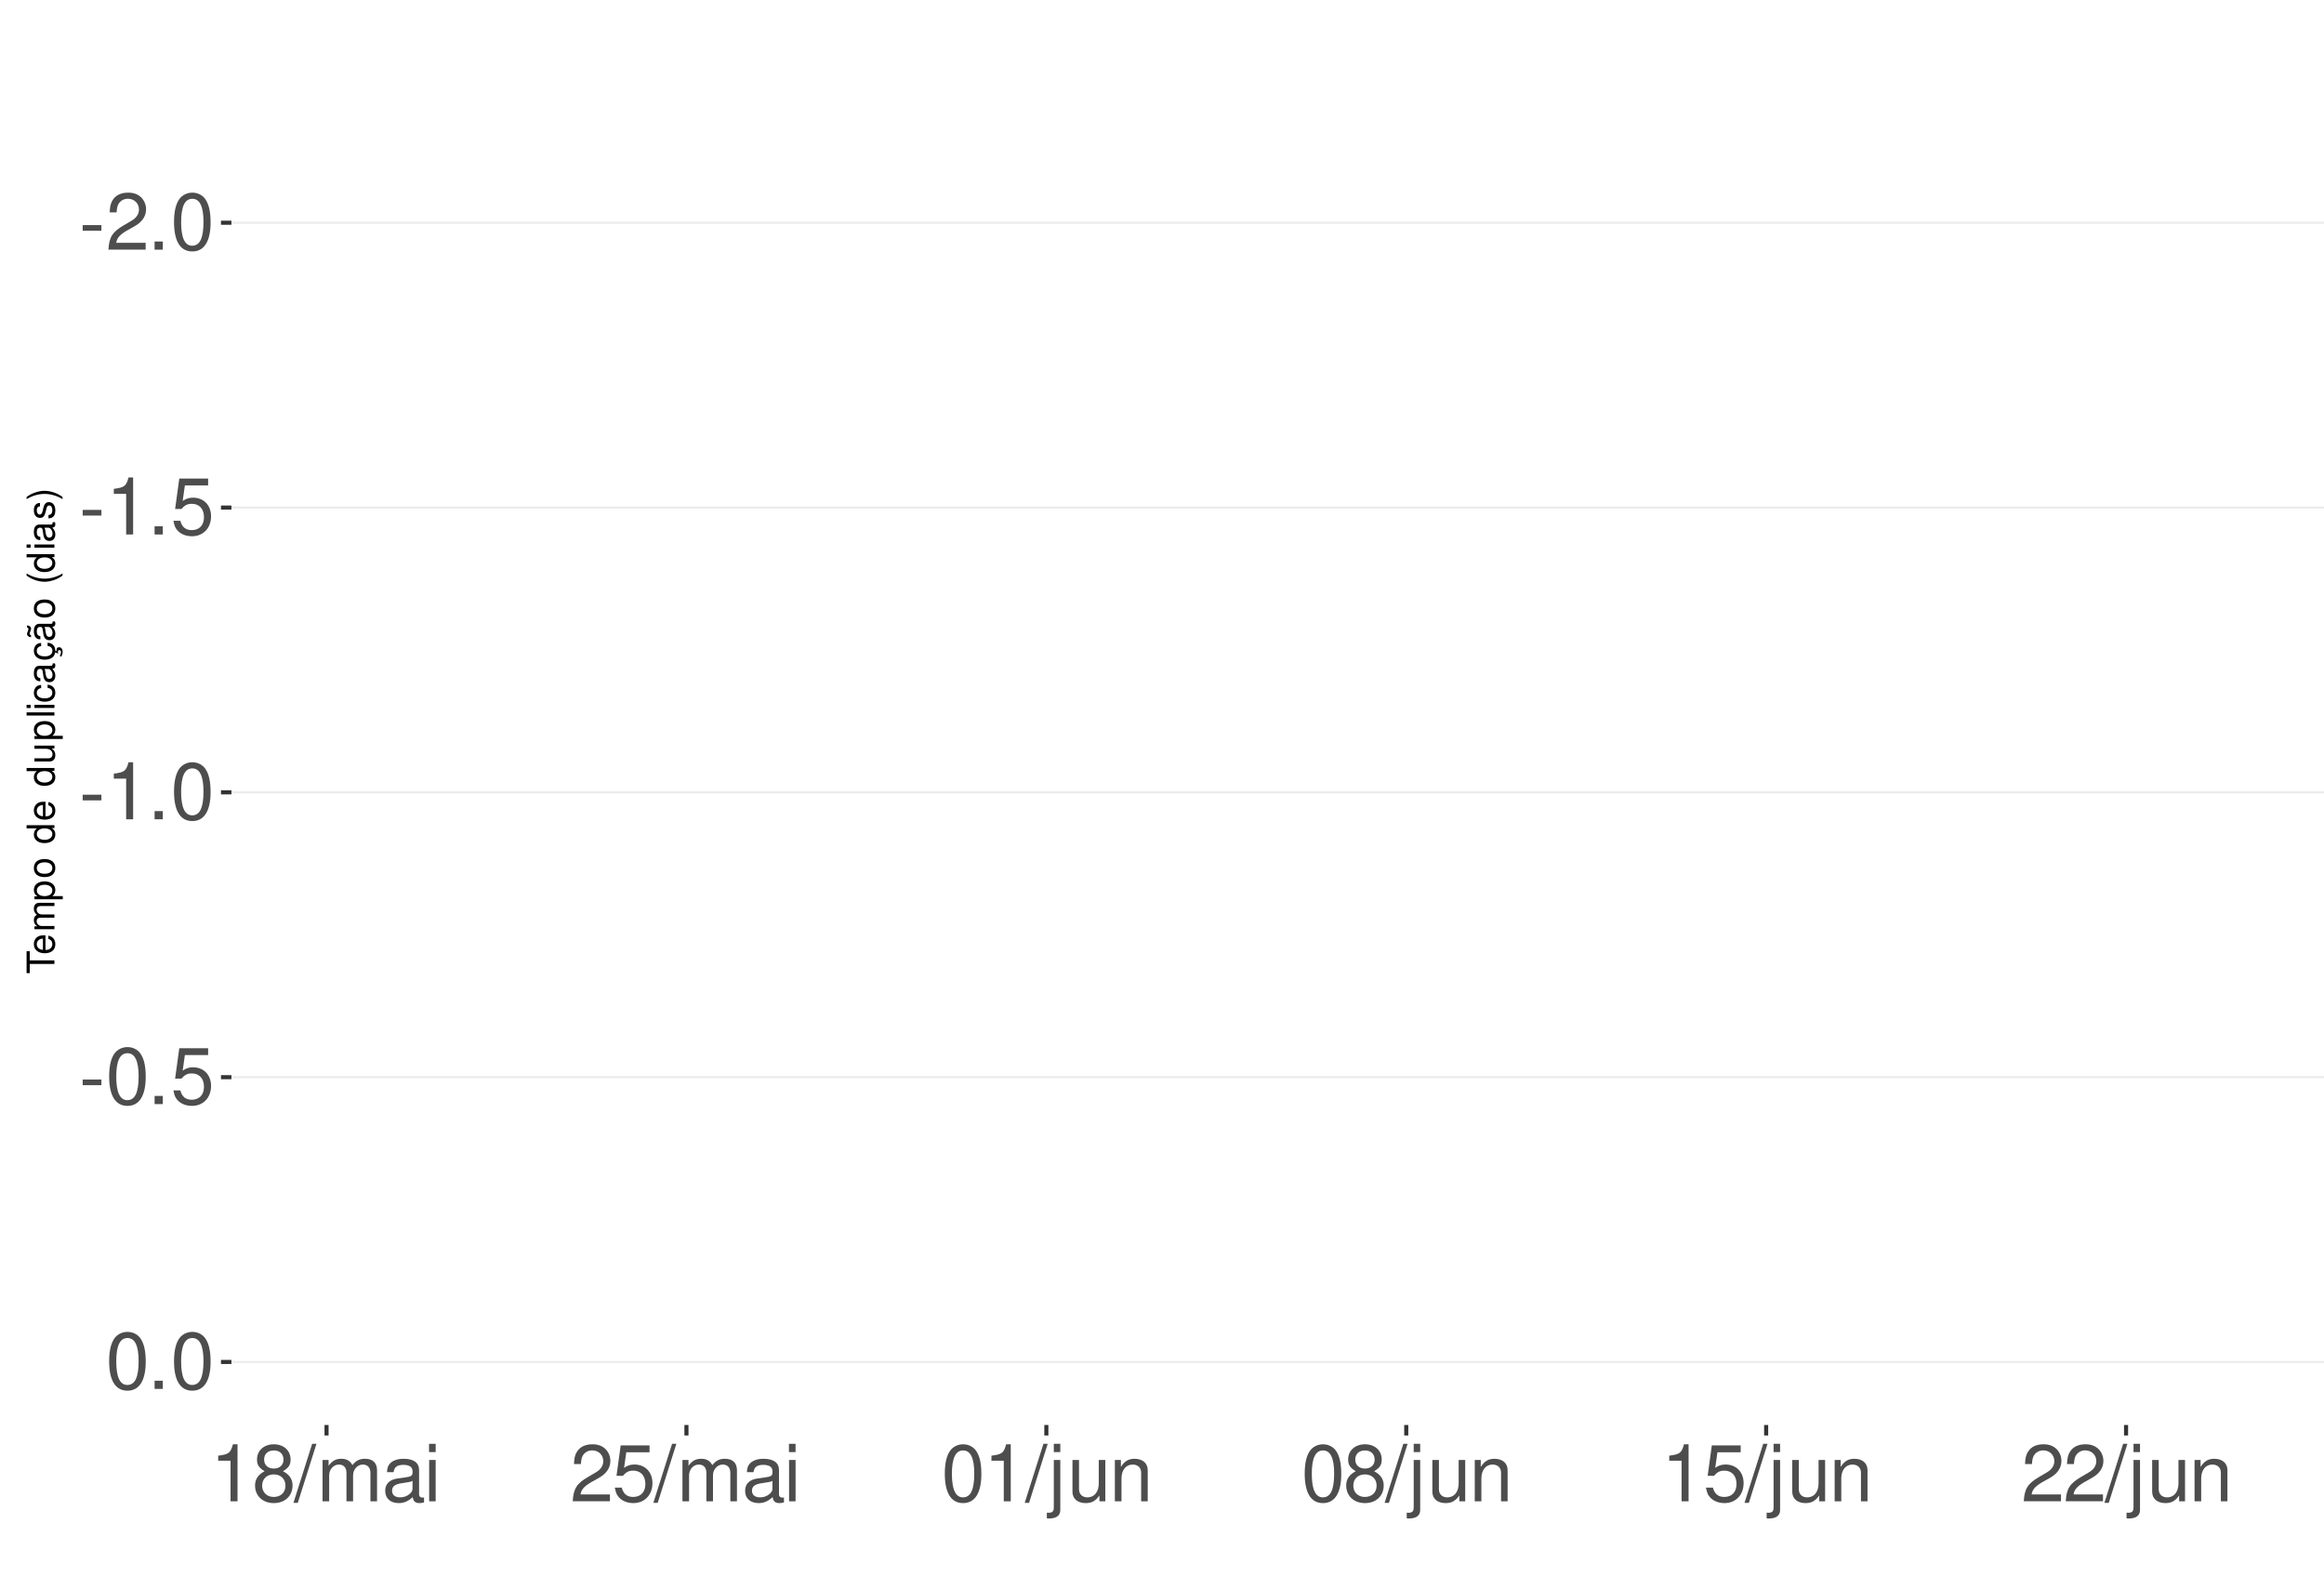
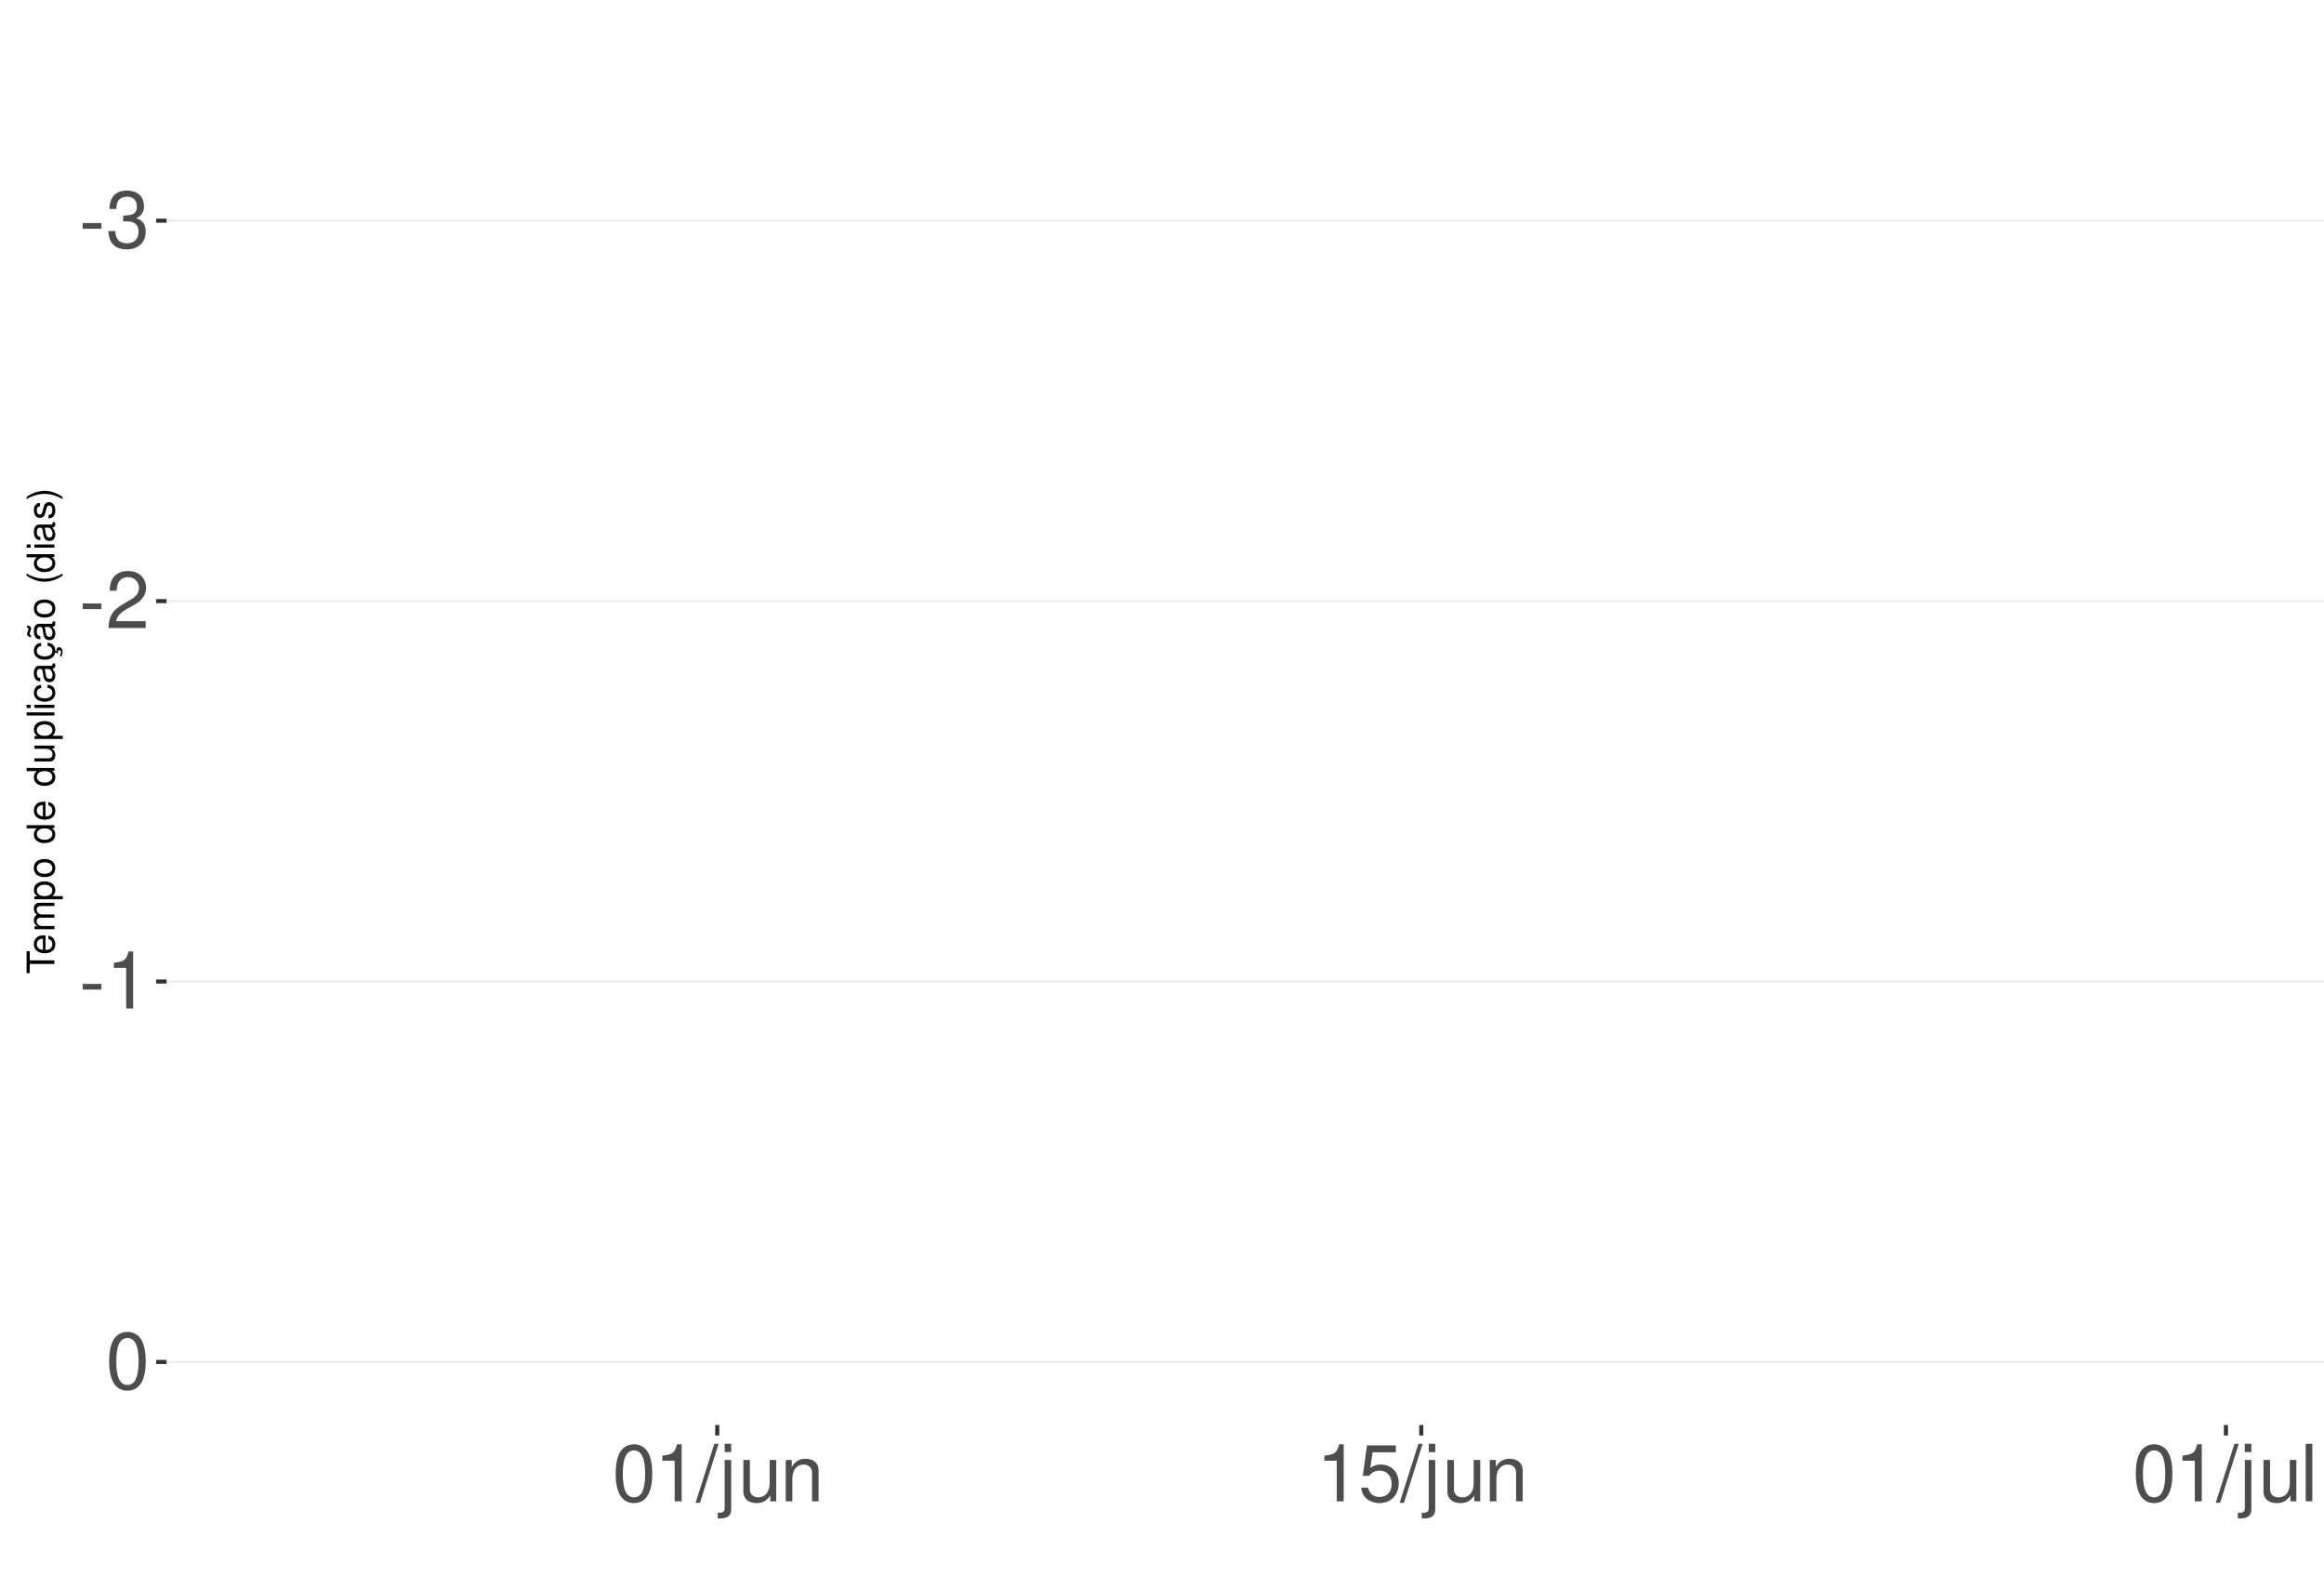
<svg xmlns="http://www.w3.org/2000/svg" xmlns:xlink="http://www.w3.org/1999/xlink" width="609pt" height="413pt" viewBox="0 0 609 413" version="1.1">
  <defs>
    <g>
      <symbol overflow="visible" id="glyph0-0">
        <path style="stroke:none;" d="" />
      </symbol>
      <symbol overflow="visible" id="glyph0-1">
        <path style="stroke:none;" d="M 5.859 -6.438 L 0.953 -6.438 L 0.953 -4.953 L 5.859 -4.953 Z M 5.859 -6.438 " />
      </symbol>
      <symbol overflow="visible" id="glyph0-2">
+         <path style="stroke:none;" d="M 4.562 -6.875 L 5.562 -6.875 C 7.547 -6.875 8.594 -5.953 8.594 -4.156 C 8.594 -2.266 7.453 -1.141 5.578 -1.141 C 3.578 -1.141 2.609 -2.141 2.484 -4.344 L 0.656 -4.344 C 0.75 -3.141 0.953 -2.359 1.297 -1.688 C 2.062 -0.25 3.484 0.469 5.5 0.469 C 8.516 0.469 10.453 -1.344 10.453 -4.172 C 10.453 -6.078 9.734 -7.109 7.969 -7.719 C 9.344 -8.281 10.016 -9.312 10.016 -10.828 C 10.016 -13.391 8.344 -14.938 5.562 -14.938 C 2.609 -14.938 1.031 -13.281 0.969 -10.125 L 2.781 -10.125 C 2.812 -11.031 2.891 -11.547 3.125 -12 C 3.531 -12.844 4.438 -13.344 5.578 -13.344 C 7.188 -13.344 8.156 -12.375 8.156 -10.766 C 8.156 -9.703 7.781 -9.062 6.984 -8.719 C 6.484 -8.516 5.828 -8.422 4.562 -8.406 Z M 4.562 -6.875 " />
+       </symbol>
+       <symbol overflow="visible" id="glyph0-3">
        <path style="stroke:none;" d="M 10.453 -1.797 L 2.75 -1.797 C 2.938 -3.031 3.594 -3.828 5.391 -4.922 L 7.453 -6.078 C 9.5 -7.203 10.562 -8.734 10.562 -10.578 C 10.562 -11.812 10.062 -12.969 9.188 -13.781 C 8.328 -14.562 7.25 -14.938 5.859 -14.938 C 4 -14.938 2.625 -14.281 1.812 -13 C 1.297 -12.203 1.078 -11.281 1.031 -9.766 L 2.844 -9.766 C 2.906 -10.781 3.031 -11.375 3.281 -11.875 C 3.766 -12.781 4.703 -13.344 5.797 -13.344 C 7.453 -13.344 8.703 -12.141 8.703 -10.531 C 8.703 -9.344 8.016 -8.297 6.719 -7.562 L 4.812 -6.438 C 1.75 -4.688 0.875 -3.281 0.703 -0.016 L 10.453 -0.016 Z M 10.453 -1.797 " />
      </symbol>
-       <symbol overflow="visible" id="glyph0-3">
-         <path style="stroke:none;" d="M 3.953 -2.141 L 1.797 -2.141 L 1.797 0 L 3.953 0 Z M 3.953 -2.141 " />
-       </symbol>
      <symbol overflow="visible" id="glyph0-4">
+         <path style="stroke:none;" d="M 5.344 -10.641 L 5.344 0 L 7.172 0 L 7.172 -14.938 L 5.969 -14.938 C 5.328 -12.641 4.922 -12.328 2.109 -11.953 L 2.109 -10.641 Z M 5.344 -10.641 " />
+       </symbol>
+       <symbol overflow="visible" id="glyph0-5">
        <path style="stroke:none;" d="M 5.688 -14.938 C 4.312 -14.938 3.078 -14.312 2.312 -13.297 C 1.359 -11.984 0.891 -10 0.891 -7.234 C 0.891 -2.188 2.547 0.469 5.688 0.469 C 8.781 0.469 10.469 -2.188 10.469 -7.109 C 10.469 -10 10.016 -11.938 9.047 -13.297 C 8.281 -14.328 7.062 -14.938 5.688 -14.938 Z M 5.688 -13.328 C 7.641 -13.328 8.609 -11.312 8.609 -7.266 C 8.609 -3.016 7.656 -1.031 5.641 -1.031 C 3.719 -1.031 2.75 -3.094 2.75 -7.203 C 2.75 -11.312 3.719 -13.328 5.688 -13.328 Z M 5.688 -13.328 " />
      </symbol>
-       <symbol overflow="visible" id="glyph0-5">
-         <path style="stroke:none;" d="M 5.344 -10.641 L 5.344 0 L 7.172 0 L 7.172 -14.938 L 5.969 -14.938 C 5.328 -12.641 4.922 -12.328 2.109 -11.953 L 2.109 -10.641 Z M 5.344 -10.641 " />
-       </symbol>
      <symbol overflow="visible" id="glyph0-6">
+         <path style="stroke:none;" d="M 4.734 -15.062 L -0.172 0.406 L 0.969 0.406 L 5.859 -15.062 Z M 4.734 -15.062 " />
+       </symbol>
+       <symbol overflow="visible" id="glyph0-7">
+         <path style="stroke:none;" d="M 1.453 -10.828 L 1.453 1.562 C 1.453 2.641 1.109 3 0.047 3 C -0.078 3 -0.141 3 -0.375 2.969 L -0.375 4.438 C -0.172 4.484 -0.062 4.5 0.203 4.5 C 2.141 4.5 3.156 3.734 3.156 2.25 L 3.156 -10.828 Z M 3.156 -15.062 L 1.453 -15.062 L 1.453 -12.891 L 3.156 -12.891 Z M 3.156 -15.062 " />
+       </symbol>
+       <symbol overflow="visible" id="glyph0-8">
+         <path style="stroke:none;" d="M 9.953 0 L 9.953 -10.828 L 8.234 -10.828 L 8.234 -4.688 C 8.234 -2.484 7.078 -1.031 5.281 -1.031 C 3.922 -1.031 3.062 -1.859 3.062 -3.156 L 3.062 -10.828 L 1.344 -10.828 L 1.344 -2.484 C 1.344 -0.688 2.688 0.469 4.797 0.469 C 6.375 0.469 7.391 -0.078 8.406 -1.516 L 8.406 0 Z M 9.953 0 " />
+       </symbol>
+       <symbol overflow="visible" id="glyph0-9">
+         <path style="stroke:none;" d="M 1.453 -10.828 L 1.453 0 L 3.188 0 L 3.188 -5.969 C 3.188 -8.188 4.344 -9.625 6.109 -9.625 C 7.484 -9.625 8.344 -8.797 8.344 -7.5 L 8.344 0 L 10.062 0 L 10.062 -8.188 C 10.062 -9.984 8.719 -11.141 6.625 -11.141 C 5.016 -11.141 3.984 -10.516 3.031 -9 L 3.031 -10.828 Z M 1.453 -10.828 " />
+       </symbol>
+       <symbol overflow="visible" id="glyph0-10">
        <path style="stroke:none;" d="M 9.828 -14.641 L 2.266 -14.641 L 1.172 -6.672 L 2.844 -6.672 C 3.703 -7.688 4.406 -8.031 5.562 -8.031 C 7.516 -8.031 8.734 -6.688 8.734 -4.531 C 8.734 -2.422 7.516 -1.141 5.531 -1.141 C 3.953 -1.141 2.969 -1.938 2.547 -3.594 L 0.719 -3.594 C 0.969 -2.391 1.172 -1.812 1.609 -1.281 C 2.438 -0.172 3.922 0.469 5.578 0.469 C 8.531 0.469 10.594 -1.672 10.594 -4.766 C 10.594 -7.656 8.672 -9.641 5.859 -9.641 C 4.828 -9.641 4 -9.375 3.156 -8.766 L 3.734 -12.844 L 9.828 -12.844 Z M 9.828 -14.641 " />
      </symbol>
-       <symbol overflow="visible" id="glyph0-7">
-         <path style="stroke:none;" d="M 8.078 -7.875 C 9.609 -8.797 10.078 -9.547 10.078 -10.953 C 10.078 -13.297 8.281 -14.938 5.688 -14.938 C 3.094 -14.938 1.281 -13.297 1.281 -10.969 C 1.281 -9.547 1.75 -8.812 3.266 -7.875 C 1.594 -7.016 0.766 -5.797 0.766 -4.156 C 0.766 -1.422 2.766 0.469 5.688 0.469 C 8.578 0.469 10.594 -1.422 10.594 -4.156 C 10.594 -5.797 9.766 -7.016 8.078 -7.875 Z M 5.688 -13.328 C 7.234 -13.328 8.219 -12.391 8.219 -10.906 C 8.219 -9.5 7.203 -8.578 5.688 -8.578 C 4.125 -8.578 3.141 -9.5 3.141 -10.953 C 3.141 -12.391 4.125 -13.328 5.688 -13.328 Z M 5.688 -7.047 C 7.5 -7.047 8.734 -5.844 8.734 -4.109 C 8.734 -2.312 7.516 -1.141 5.641 -1.141 C 3.859 -1.141 2.625 -2.359 2.625 -4.094 C 2.625 -5.859 3.844 -7.047 5.688 -7.047 Z M 5.688 -7.047 " />
-       </symbol>
-       <symbol overflow="visible" id="glyph0-8">
-         <path style="stroke:none;" d="M 4.734 -15.062 L -0.172 0.406 L 0.969 0.406 L 5.859 -15.062 Z M 4.734 -15.062 " />
-       </symbol>
-       <symbol overflow="visible" id="glyph0-9">
-         <path style="stroke:none;" d="M 1.453 -10.828 L 1.453 0 L 3.188 0 L 3.188 -6.797 C 3.188 -8.359 4.312 -9.625 5.719 -9.625 C 7 -9.625 7.719 -8.844 7.719 -7.453 L 7.719 0 L 9.453 0 L 9.453 -6.797 C 9.453 -8.359 10.594 -9.625 12 -9.625 C 13.266 -9.625 14 -8.812 14 -7.453 L 14 0 L 15.734 0 L 15.734 -8.125 C 15.734 -10.062 14.625 -11.141 12.594 -11.141 C 11.156 -11.141 10.281 -10.703 9.281 -9.484 C 8.641 -10.641 7.766 -11.141 6.359 -11.141 C 4.922 -11.141 3.953 -10.594 3.031 -9.297 L 3.031 -10.828 Z M 1.453 -10.828 " />
-       </symbol>
-       <symbol overflow="visible" id="glyph0-10">
-         <path style="stroke:none;" d="M 11.047 -1.016 C 10.859 -0.969 10.781 -0.969 10.672 -0.969 C 10.078 -0.969 9.75 -1.281 9.75 -1.812 L 9.75 -8.188 C 9.75 -10.094 8.344 -11.141 5.688 -11.141 C 4.094 -11.141 2.828 -10.672 2.094 -9.875 C 1.594 -9.312 1.391 -8.703 1.344 -7.625 L 3.078 -7.625 C 3.219 -8.938 4 -9.547 5.625 -9.547 C 7.188 -9.547 8.031 -8.969 8.031 -7.938 L 8.031 -7.484 C 8.016 -6.734 7.641 -6.469 6.234 -6.281 C 3.797 -5.969 3.422 -5.891 2.766 -5.625 C 1.516 -5.078 0.875 -4.125 0.875 -2.734 C 0.875 -0.766 2.234 0.469 4.422 0.469 C 5.781 0.469 6.875 0 8.094 -1.109 C 8.219 0 8.766 0.469 9.875 0.469 C 10.25 0.469 10.469 0.438 11.047 0.297 Z M 8.031 -3.406 C 8.031 -2.828 7.875 -2.484 7.359 -2 C 6.656 -1.359 5.797 -1.031 4.797 -1.031 C 3.453 -1.031 2.672 -1.672 2.672 -2.766 C 2.672 -3.906 3.406 -4.484 5.266 -4.75 C 7.109 -5 7.453 -5.078 8.031 -5.344 Z M 8.031 -3.406 " />
-       </symbol>
      <symbol overflow="visible" id="glyph0-11">
-         <path style="stroke:none;" d="M 3.094 -10.828 L 1.391 -10.828 L 1.391 0 L 3.094 0 Z M 3.094 -15.062 L 1.359 -15.062 L 1.359 -12.891 L 3.094 -12.891 Z M 3.094 -15.062 " />
-       </symbol>
-       <symbol overflow="visible" id="glyph0-12">
-         <path style="stroke:none;" d="M 1.453 -10.828 L 1.453 1.562 C 1.453 2.641 1.109 3 0.047 3 C -0.078 3 -0.141 3 -0.375 2.969 L -0.375 4.438 C -0.172 4.484 -0.062 4.5 0.203 4.5 C 2.141 4.5 3.156 3.734 3.156 2.25 L 3.156 -10.828 Z M 3.156 -15.062 L 1.453 -15.062 L 1.453 -12.891 L 3.156 -12.891 Z M 3.156 -15.062 " />
-       </symbol>
-       <symbol overflow="visible" id="glyph0-13">
-         <path style="stroke:none;" d="M 9.953 0 L 9.953 -10.828 L 8.234 -10.828 L 8.234 -4.688 C 8.234 -2.484 7.078 -1.031 5.281 -1.031 C 3.922 -1.031 3.062 -1.859 3.062 -3.156 L 3.062 -10.828 L 1.344 -10.828 L 1.344 -2.484 C 1.344 -0.688 2.688 0.469 4.797 0.469 C 6.375 0.469 7.391 -0.078 8.406 -1.516 L 8.406 0 Z M 9.953 0 " />
-       </symbol>
-       <symbol overflow="visible" id="glyph0-14">
-         <path style="stroke:none;" d="M 1.453 -10.828 L 1.453 0 L 3.188 0 L 3.188 -5.969 C 3.188 -8.188 4.344 -9.625 6.109 -9.625 C 7.484 -9.625 8.344 -8.797 8.344 -7.5 L 8.344 0 L 10.062 0 L 10.062 -8.188 C 10.062 -9.984 8.719 -11.141 6.625 -11.141 C 5.016 -11.141 3.984 -10.516 3.031 -9 L 3.031 -10.828 Z M 1.453 -10.828 " />
+         <path style="stroke:none;" d="M 3.141 -15.062 L 1.406 -15.062 L 1.406 0 L 3.141 0 Z M 3.141 -15.062 " />
      </symbol>
      <symbol overflow="visible" id="glyph1-0">
        <path style="stroke:none;" d="" />
      </symbol>
      <symbol overflow="visible" id="glyph1-1">
        <path style="stroke:none;" d="M -6.469 -3.547 L -6.469 -5.938 L -7.297 -5.938 L -7.297 -0.203 L -6.469 -0.203 L -6.469 -2.609 L 0 -2.609 L 0 -3.547 Z M -6.469 -3.547 " />
      </symbol>
      <symbol overflow="visible" id="glyph1-2">
        <path style="stroke:none;" d="M -2.344 -5.125 C -3.141 -5.125 -3.625 -5.062 -4.016 -4.922 C -4.875 -4.578 -5.391 -3.781 -5.391 -2.797 C -5.391 -1.344 -4.281 -0.406 -2.547 -0.406 C -0.812 -0.406 0.234 -1.297 0.234 -2.781 C 0.234 -3.984 -0.453 -4.812 -1.594 -5.016 L -1.594 -4.188 C -0.906 -3.953 -0.547 -3.484 -0.547 -2.812 C -0.547 -2.281 -0.781 -1.828 -1.219 -1.547 C -1.516 -1.344 -1.812 -1.281 -2.344 -1.266 Z M -3.016 -1.297 C -3.984 -1.359 -4.625 -1.953 -4.625 -2.797 C -4.625 -3.641 -3.953 -4.234 -3.016 -4.234 Z M -3.016 -1.297 " />
      </symbol>
      <symbol overflow="visible" id="glyph1-3">
        <path style="stroke:none;" d="M -5.234 -0.703 L 0 -0.703 L 0 -1.547 L -3.297 -1.547 C -4.047 -1.547 -4.656 -2.094 -4.656 -2.766 C -4.656 -3.391 -4.281 -3.734 -3.609 -3.734 L 0 -3.734 L 0 -4.578 L -3.297 -4.578 C -4.047 -4.578 -4.656 -5.125 -4.656 -5.812 C -4.656 -6.422 -4.266 -6.781 -3.609 -6.781 L 0 -6.781 L 0 -7.625 L -3.938 -7.625 C -4.875 -7.625 -5.391 -7.078 -5.391 -6.094 C -5.391 -5.406 -5.188 -4.984 -4.594 -4.484 C -5.156 -4.188 -5.391 -3.766 -5.391 -3.078 C -5.391 -2.375 -5.125 -1.906 -4.5 -1.469 L -5.234 -1.469 Z M -5.234 -0.703 " />
      </symbol>
      <symbol overflow="visible" id="glyph1-4">
        <path style="stroke:none;" d="M 2.188 -0.547 L 2.188 -1.375 L -0.547 -1.375 C -0.016 -1.812 0.234 -2.312 0.234 -2.984 C 0.234 -4.344 -0.859 -5.234 -2.531 -5.234 C -4.297 -5.234 -5.391 -4.375 -5.391 -2.984 C -5.391 -2.266 -5.062 -1.703 -4.453 -1.312 L -5.234 -1.312 L -5.234 -0.547 Z M -4.609 -2.844 C -4.609 -3.766 -3.797 -4.359 -2.547 -4.359 C -1.359 -4.359 -0.547 -3.75 -0.547 -2.844 C -0.547 -1.953 -1.344 -1.375 -2.578 -1.375 C -3.812 -1.375 -4.609 -1.953 -4.609 -2.844 Z M -4.609 -2.844 " />
      </symbol>
      <symbol overflow="visible" id="glyph1-5">
        <path style="stroke:none;" d="M -5.391 -2.719 C -5.391 -1.234 -4.344 -0.359 -2.578 -0.359 C -0.812 -0.359 0.234 -1.234 0.234 -2.734 C 0.234 -4.203 -0.812 -5.094 -2.547 -5.094 C -4.359 -5.094 -5.391 -4.234 -5.391 -2.719 Z M -4.625 -2.734 C -4.625 -3.672 -3.844 -4.234 -2.547 -4.234 C -1.312 -4.234 -0.547 -3.656 -0.547 -2.734 C -0.547 -1.797 -1.312 -1.234 -2.578 -1.234 C -3.844 -1.234 -4.625 -1.797 -4.625 -2.734 Z M -4.625 -2.734 " />
      </symbol>
      <symbol overflow="visible" id="glyph1-6">
        <path style="stroke:none;" d="" />
      </symbol>
      <symbol overflow="visible" id="glyph1-7">
        <path style="stroke:none;" d="M -7.297 -4.953 L -7.297 -4.125 L -4.578 -4.125 C -5.109 -3.766 -5.391 -3.203 -5.391 -2.516 C -5.391 -1.156 -4.297 -0.266 -2.625 -0.266 C -0.859 -0.266 0.234 -1.125 0.234 -2.547 C 0.234 -3.266 -0.047 -3.766 -0.688 -4.203 L 0 -4.203 L 0 -4.953 Z M -4.609 -2.656 C -4.609 -3.547 -3.812 -4.125 -2.562 -4.125 C -1.344 -4.125 -0.547 -3.547 -0.547 -2.656 C -0.547 -1.734 -1.359 -1.125 -2.578 -1.125 C -3.797 -1.125 -4.609 -1.734 -4.609 -2.656 Z M -4.609 -2.656 " />
      </symbol>
      <symbol overflow="visible" id="glyph1-8">
        <path style="stroke:none;" d="M 0 -4.812 L -5.234 -4.812 L -5.234 -3.984 L -2.266 -3.984 C -1.203 -3.984 -0.5 -3.438 -0.5 -2.562 C -0.5 -1.906 -0.906 -1.484 -1.531 -1.484 L -5.234 -1.484 L -5.234 -0.656 L -1.203 -0.656 C -0.328 -0.656 0.234 -1.297 0.234 -2.312 C 0.234 -3.094 -0.047 -3.578 -0.734 -4.062 L 0 -4.062 Z M 0 -4.812 " />
      </symbol>
      <symbol overflow="visible" id="glyph1-9">
        <path style="stroke:none;" d="M -7.297 -1.516 L -7.297 -0.688 L 0 -0.688 L 0 -1.516 Z M -7.297 -1.516 " />
      </symbol>
      <symbol overflow="visible" id="glyph1-10">
        <path style="stroke:none;" d="M -5.234 -1.5 L -5.234 -0.672 L 0 -0.672 L 0 -1.5 Z M -7.297 -1.5 L -7.297 -0.656 L -6.234 -0.656 L -6.234 -1.5 Z M -7.297 -1.5 " />
      </symbol>
      <symbol overflow="visible" id="glyph1-11">
        <path style="stroke:none;" d="M -3.484 -4.703 C -3.984 -4.672 -4.312 -4.562 -4.609 -4.359 C -5.094 -4 -5.391 -3.375 -5.391 -2.641 C -5.391 -1.219 -4.266 -0.312 -2.531 -0.312 C -0.844 -0.312 0.234 -1.203 0.234 -2.625 C 0.234 -3.875 -0.516 -4.672 -1.797 -4.766 L -1.797 -3.938 C -0.953 -3.797 -0.547 -3.359 -0.547 -2.656 C -0.547 -1.734 -1.297 -1.188 -2.531 -1.188 C -3.844 -1.188 -4.625 -1.719 -4.625 -2.625 C -4.625 -3.328 -4.203 -3.766 -3.484 -3.875 Z M -3.484 -4.703 " />
      </symbol>
      <symbol overflow="visible" id="glyph1-12">
        <path style="stroke:none;" d="M -0.484 -5.344 C -0.469 -5.266 -0.469 -5.219 -0.469 -5.172 C -0.469 -4.875 -0.625 -4.719 -0.875 -4.719 L -3.953 -4.719 C -4.891 -4.719 -5.391 -4.047 -5.391 -2.75 C -5.391 -1.984 -5.172 -1.375 -4.781 -1.016 C -4.516 -0.766 -4.203 -0.672 -3.688 -0.656 L -3.688 -1.484 C -4.328 -1.562 -4.625 -1.938 -4.625 -2.719 C -4.625 -3.484 -4.344 -3.891 -3.844 -3.891 L -3.625 -3.891 C -3.266 -3.875 -3.125 -3.703 -3.047 -3.016 C -2.891 -1.844 -2.844 -1.656 -2.719 -1.344 C -2.453 -0.734 -2 -0.422 -1.312 -0.422 C -0.375 -0.422 0.234 -1.078 0.234 -2.141 C 0.234 -2.797 0 -3.328 -0.547 -3.922 C 0 -3.984 0.234 -4.234 0.234 -4.781 C 0.234 -4.953 0.203 -5.062 0.141 -5.344 Z M -1.656 -3.891 C -1.375 -3.891 -1.203 -3.812 -0.969 -3.562 C -0.656 -3.219 -0.5 -2.812 -0.5 -2.312 C -0.5 -1.672 -0.812 -1.297 -1.344 -1.297 C -1.891 -1.297 -2.172 -1.656 -2.297 -2.547 C -2.422 -3.438 -2.453 -3.609 -2.594 -3.891 Z M -1.656 -3.891 " />
      </symbol>
      <symbol overflow="visible" id="glyph1-13">
        <path style="stroke:none;" d="M 0.234 -2.641 C 0.234 -3.875 -0.547 -4.703 -1.797 -4.766 L -1.797 -3.938 C -0.953 -3.797 -0.531 -3.359 -0.531 -2.656 C -0.531 -1.734 -1.281 -1.188 -2.516 -1.188 C -3.844 -1.188 -4.625 -1.719 -4.625 -2.625 C -4.625 -3.328 -4.203 -3.766 -3.484 -3.875 L -3.484 -4.703 C -3.984 -4.672 -4.312 -4.562 -4.609 -4.359 C -5.094 -4 -5.391 -3.375 -5.391 -2.641 C -5.391 -1.219 -4.266 -0.312 -2.531 -0.312 C -1.469 -0.312 -0.625 -0.672 -0.156 -1.312 C 0.047 -1.594 0.125 -1.812 0.203 -2.25 L 0.922 -1.938 L 0.984 -2.062 C 0.938 -2.188 0.906 -2.25 0.906 -2.375 C 0.906 -2.656 1.047 -2.828 1.281 -2.828 C 1.547 -2.828 1.734 -2.594 1.734 -2.297 C 1.734 -2.031 1.672 -1.844 1.438 -1.406 L 1.406 -1.312 L 1.812 -1.094 C 2.078 -1.75 2.141 -1.953 2.141 -2.344 C 2.141 -3.109 1.781 -3.578 1.203 -3.578 C 0.781 -3.578 0.547 -3.297 0.547 -2.797 C 0.547 -2.703 0.547 -2.641 0.562 -2.516 Z M 0.234 -2.641 " />
      </symbol>
      <symbol overflow="visible" id="glyph1-14">
        <path style="stroke:none;" d="M -0.484 -5.344 C -0.469 -5.266 -0.469 -5.219 -0.469 -5.172 C -0.469 -4.875 -0.625 -4.719 -0.875 -4.719 L -3.953 -4.719 C -4.891 -4.719 -5.391 -4.047 -5.391 -2.75 C -5.391 -1.984 -5.172 -1.375 -4.781 -1.016 C -4.516 -0.766 -4.203 -0.672 -3.688 -0.656 L -3.688 -1.484 C -4.328 -1.562 -4.625 -1.938 -4.625 -2.719 C -4.625 -3.484 -4.344 -3.891 -3.844 -3.891 L -3.625 -3.891 C -3.266 -3.875 -3.125 -3.703 -3.047 -3.016 C -2.891 -1.844 -2.844 -1.656 -2.719 -1.344 C -2.453 -0.734 -2 -0.422 -1.312 -0.422 C -0.375 -0.422 0.234 -1.078 0.234 -2.141 C 0.234 -2.797 0 -3.328 -0.547 -3.922 C 0 -3.984 0.234 -4.234 0.234 -4.781 C 0.234 -4.953 0.203 -5.062 0.141 -5.344 Z M -1.656 -3.891 C -1.375 -3.891 -1.203 -3.812 -0.969 -3.562 C -0.656 -3.219 -0.5 -2.812 -0.5 -2.312 C -0.5 -1.672 -0.812 -1.297 -1.344 -1.297 C -1.891 -1.297 -2.172 -1.656 -2.297 -2.547 C -2.422 -3.438 -2.453 -3.609 -2.594 -3.891 Z M -7.172 -3.75 C -6.922 -3.672 -6.812 -3.547 -6.812 -3.375 C -6.812 -3.25 -6.875 -2.984 -6.984 -2.734 C -7.156 -2.312 -7.172 -2.25 -7.172 -2.047 C -7.172 -1.594 -6.797 -1.297 -6.141 -1.188 L -6.141 -1.766 C -6.375 -1.812 -6.5 -1.938 -6.5 -2.094 C -6.5 -2.203 -6.469 -2.344 -6.375 -2.578 C -6.156 -3.156 -6.125 -3.234 -6.125 -3.438 C -6.125 -3.922 -6.484 -4.219 -7.172 -4.312 Z M -7.172 -3.75 " />
      </symbol>
      <symbol overflow="visible" id="glyph1-15">
        <path style="stroke:none;" d="M -7.297 -2.359 C -5.984 -1.359 -4.156 -0.734 -2.594 -0.734 C -1.016 -0.734 0.812 -1.359 2.125 -2.359 L 2.125 -2.906 C 0.688 -2.031 -0.984 -1.547 -2.594 -1.547 C -4.188 -1.547 -5.875 -2.031 -7.297 -2.906 Z M -7.297 -2.359 " />
      </symbol>
      <symbol overflow="visible" id="glyph1-16">
        <path style="stroke:none;" d="M -3.781 -4.375 C -4.812 -4.375 -5.391 -3.688 -5.391 -2.484 C -5.391 -1.266 -4.766 -0.469 -3.797 -0.469 C -2.969 -0.469 -2.578 -0.891 -2.281 -2.125 L -2.094 -2.906 C -1.953 -3.484 -1.734 -3.719 -1.375 -3.719 C -0.875 -3.719 -0.547 -3.234 -0.547 -2.5 C -0.547 -2.047 -0.672 -1.672 -0.891 -1.453 C -1.047 -1.328 -1.188 -1.266 -1.562 -1.219 L -1.562 -0.344 C -0.344 -0.375 0.234 -1.062 0.234 -2.438 C 0.234 -3.75 -0.422 -4.594 -1.438 -4.594 C -2.203 -4.594 -2.641 -4.156 -2.891 -3.109 L -3.078 -2.312 C -3.234 -1.625 -3.453 -1.344 -3.828 -1.344 C -4.312 -1.344 -4.625 -1.766 -4.625 -2.453 C -4.625 -3.125 -4.328 -3.484 -3.781 -3.5 Z M -3.781 -4.375 " />
      </symbol>
      <symbol overflow="visible" id="glyph1-17">
        <path style="stroke:none;" d="M 2.125 -0.938 C 0.812 -1.938 -1.016 -2.562 -2.578 -2.562 C -4.156 -2.562 -5.984 -1.938 -7.297 -0.938 L -7.297 -0.375 C -5.859 -1.266 -4.188 -1.75 -2.578 -1.75 C -0.984 -1.75 0.703 -1.266 2.125 -0.375 Z M 2.125 -0.938 " />
      </symbol>
    </g>
    <clipPath id="clip1">
-       <path d="M 60.645 9.961 L 609 9.961 L 609 373.328 L 60.645 373.328 Z M 60.645 9.961 " />
+       <path d="M 43.645 9.961 L 609 9.961 L 609 373.328 L 43.645 373.328 Z M 43.645 9.961 " />
    </clipPath>
    <clipPath id="clip2">
-       <path d="M 60.645 58 L 609 58 L 609 59 L 60.645 59 Z M 60.645 58 " />
+       <path d="M 43.645 57 L 609 57 L 609 59 L 43.645 59 Z M 43.645 57 " />
    </clipPath>
    <clipPath id="clip3">
-       <path d="M 60.645 132 L 609 132 L 609 134 L 60.645 134 Z M 60.645 132 " />
+       <path d="M 43.645 157 L 609 157 L 609 158 L 43.645 158 Z M 43.645 157 " />
    </clipPath>
    <clipPath id="clip4">
-       <path d="M 60.645 207 L 609 207 L 609 208 L 60.645 208 Z M 60.645 207 " />
+       <path d="M 43.645 256 L 609 256 L 609 258 L 43.645 258 Z M 43.645 256 " />
    </clipPath>
    <clipPath id="clip5">
-       <path d="M 60.645 281 L 609 281 L 609 283 L 60.645 283 Z M 60.645 281 " />
-     </clipPath>
-     <clipPath id="clip6">
-       <path d="M 60.645 356 L 609 356 L 609 358 L 60.645 358 Z M 60.645 356 " />
+       <path d="M 43.645 356 L 609 356 L 609 358 L 43.645 358 Z M 43.645 356 " />
    </clipPath>
  </defs>
  <g id="surface281">
    <rect x="0" y="0" width="609" height="413" style="fill:rgb(100%,100%,100%);fill-opacity:1;stroke:none;" />
    <rect x="0" y="0" width="609" height="413" style="fill:rgb(100%,100%,100%);fill-opacity:1;stroke:none;" />
    <path style="fill:none;stroke-width:1.067;stroke-linecap:round;stroke-linejoin:round;stroke:rgb(100%,100%,100%);stroke-opacity:1;stroke-miterlimit:10;" d="M 0 413 L 609 413 L 609 0 L 0 0 Z M 0 413 " />
    <g clip-path="url(#clip1)" clip-rule="nonzero">
-       <path style=" stroke:none;fill-rule:nonzero;fill:rgb(100%,100%,100%);fill-opacity:1;" d="M 60.645 373.328 L 609 373.328 L 609 9.961 L 60.645 9.961 Z M 60.645 373.328 " />
+       <path style=" stroke:none;fill-rule:nonzero;fill:rgb(100%,100%,100%);fill-opacity:1;" d="M 43.645 373.328 L 609 373.328 L 609 9.961 L 43.645 9.961 Z M 43.645 373.328 " />
    </g>
    <g clip-path="url(#clip2)" clip-rule="nonzero">
-       <path style="fill:none;stroke-width:0.533;stroke-linecap:butt;stroke-linejoin:round;stroke:rgb(92.157%,92.157%,92.157%);stroke-opacity:1;stroke-miterlimit:10;" d="M 60.645 58.355 L 609 58.355 " />
+       <path style="fill:none;stroke-width:0.533;stroke-linecap:butt;stroke-linejoin:round;stroke:rgb(92.157%,92.157%,92.157%);stroke-opacity:1;stroke-miterlimit:10;" d="M 43.645 57.816 L 609 57.816 " />
    </g>
    <g clip-path="url(#clip3)" clip-rule="nonzero">
-       <path style="fill:none;stroke-width:0.533;stroke-linecap:butt;stroke-linejoin:round;stroke:rgb(92.157%,92.157%,92.157%);stroke-opacity:1;stroke-miterlimit:10;" d="M 60.645 132.969 L 609 132.969 " />
+       <path style="fill:none;stroke-width:0.533;stroke-linecap:butt;stroke-linejoin:round;stroke:rgb(92.157%,92.157%,92.157%);stroke-opacity:1;stroke-miterlimit:10;" d="M 43.645 157.484 L 609 157.484 " />
    </g>
    <g clip-path="url(#clip4)" clip-rule="nonzero">
-       <path style="fill:none;stroke-width:0.533;stroke-linecap:butt;stroke-linejoin:round;stroke:rgb(92.157%,92.157%,92.157%);stroke-opacity:1;stroke-miterlimit:10;" d="M 60.645 207.582 L 609 207.582 " />
+       <path style="fill:none;stroke-width:0.533;stroke-linecap:butt;stroke-linejoin:round;stroke:rgb(92.157%,92.157%,92.157%);stroke-opacity:1;stroke-miterlimit:10;" d="M 43.645 257.148 L 609 257.148 " />
    </g>
    <g clip-path="url(#clip5)" clip-rule="nonzero">
-       <path style="fill:none;stroke-width:0.533;stroke-linecap:butt;stroke-linejoin:round;stroke:rgb(92.157%,92.157%,92.157%);stroke-opacity:1;stroke-miterlimit:10;" d="M 60.645 282.199 L 609 282.199 " />
-     </g>
-     <g clip-path="url(#clip6)" clip-rule="nonzero">
-       <path style="fill:none;stroke-width:0.533;stroke-linecap:butt;stroke-linejoin:round;stroke:rgb(92.157%,92.157%,92.157%);stroke-opacity:1;stroke-miterlimit:10;" d="M 60.645 356.812 L 609 356.812 " />
-     </g>
-     <g style="fill:rgb(30.196%,30.196%,30.196%);fill-opacity:1;">
-       <use xlink:href="#glyph0-1" x="20.715" y="65.409" />
-       <use xlink:href="#glyph0-2" x="27.715" y="65.409" />
-       <use xlink:href="#glyph0-3" x="38.715" y="65.409" />
-       <use xlink:href="#glyph0-4" x="44.715" y="65.409" />
-     </g>
-     <g style="fill:rgb(30.196%,30.196%,30.196%);fill-opacity:1;">
-       <use xlink:href="#glyph0-1" x="20.715" y="140.022" />
-       <use xlink:href="#glyph0-5" x="27.715" y="140.022" />
-       <use xlink:href="#glyph0-3" x="38.715" y="140.022" />
-       <use xlink:href="#glyph0-6" x="44.715" y="140.022" />
-     </g>
-     <g style="fill:rgb(30.196%,30.196%,30.196%);fill-opacity:1;">
-       <use xlink:href="#glyph0-1" x="20.715" y="214.636" />
-       <use xlink:href="#glyph0-5" x="27.715" y="214.636" />
-       <use xlink:href="#glyph0-3" x="38.715" y="214.636" />
-       <use xlink:href="#glyph0-4" x="44.715" y="214.636" />
-     </g>
-     <g style="fill:rgb(30.196%,30.196%,30.196%);fill-opacity:1;">
-       <use xlink:href="#glyph0-1" x="20.715" y="289.253" />
-       <use xlink:href="#glyph0-4" x="27.715" y="289.253" />
-       <use xlink:href="#glyph0-3" x="38.715" y="289.253" />
-       <use xlink:href="#glyph0-6" x="44.715" y="289.253" />
-     </g>
-     <g style="fill:rgb(30.196%,30.196%,30.196%);fill-opacity:1;">
-       <use xlink:href="#glyph0-4" x="27.715" y="363.866" />
-       <use xlink:href="#glyph0-3" x="38.715" y="363.866" />
-       <use xlink:href="#glyph0-4" x="44.715" y="363.866" />
-     </g>
-     <path style="fill:none;stroke-width:1.067;stroke-linecap:butt;stroke-linejoin:round;stroke:rgb(20%,20%,20%);stroke-opacity:1;stroke-miterlimit:10;" d="M 57.906 58.355 L 60.645 58.355 " />
-     <path style="fill:none;stroke-width:1.067;stroke-linecap:butt;stroke-linejoin:round;stroke:rgb(20%,20%,20%);stroke-opacity:1;stroke-miterlimit:10;" d="M 57.906 132.969 L 60.645 132.969 " />
-     <path style="fill:none;stroke-width:1.067;stroke-linecap:butt;stroke-linejoin:round;stroke:rgb(20%,20%,20%);stroke-opacity:1;stroke-miterlimit:10;" d="M 57.906 207.582 L 60.645 207.582 " />
-     <path style="fill:none;stroke-width:1.067;stroke-linecap:butt;stroke-linejoin:round;stroke:rgb(20%,20%,20%);stroke-opacity:1;stroke-miterlimit:10;" d="M 57.906 282.199 L 60.645 282.199 " />
-     <path style="fill:none;stroke-width:1.067;stroke-linecap:butt;stroke-linejoin:round;stroke:rgb(20%,20%,20%);stroke-opacity:1;stroke-miterlimit:10;" d="M 57.906 356.812 L 60.645 356.812 " />
-     <path style="fill:none;stroke-width:1.067;stroke-linecap:butt;stroke-linejoin:round;stroke:rgb(20%,20%,20%);stroke-opacity:1;stroke-miterlimit:10;" d="M 85.57 376.07 L 85.57 373.328 " />
-     <path style="fill:none;stroke-width:1.067;stroke-linecap:butt;stroke-linejoin:round;stroke:rgb(20%,20%,20%);stroke-opacity:1;stroke-miterlimit:10;" d="M 179.883 376.07 L 179.883 373.328 " />
-     <path style="fill:none;stroke-width:1.067;stroke-linecap:butt;stroke-linejoin:round;stroke:rgb(20%,20%,20%);stroke-opacity:1;stroke-miterlimit:10;" d="M 274.195 376.07 L 274.195 373.328 " />
-     <path style="fill:none;stroke-width:1.067;stroke-linecap:butt;stroke-linejoin:round;stroke:rgb(20%,20%,20%);stroke-opacity:1;stroke-miterlimit:10;" d="M 368.504 376.07 L 368.504 373.328 " />
-     <path style="fill:none;stroke-width:1.067;stroke-linecap:butt;stroke-linejoin:round;stroke:rgb(20%,20%,20%);stroke-opacity:1;stroke-miterlimit:10;" d="M 462.816 376.07 L 462.816 373.328 " />
-     <path style="fill:none;stroke-width:1.067;stroke-linecap:butt;stroke-linejoin:round;stroke:rgb(20%,20%,20%);stroke-opacity:1;stroke-miterlimit:10;" d="M 557.129 376.07 L 557.129 373.328 " />
-     <g style="fill:rgb(30.196%,30.196%,30.196%);fill-opacity:1;">
-       <use xlink:href="#glyph0-5" x="55.07" y="393.315" />
-       <use xlink:href="#glyph0-7" x="66.07" y="393.315" />
-       <use xlink:href="#glyph0-8" x="77.07" y="393.315" />
-       <use xlink:href="#glyph0-9" x="83.07" y="393.315" />
-       <use xlink:href="#glyph0-10" x="100.07" y="393.315" />
-       <use xlink:href="#glyph0-11" x="111.07" y="393.315" />
-     </g>
-     <g style="fill:rgb(30.196%,30.196%,30.196%);fill-opacity:1;">
-       <use xlink:href="#glyph0-2" x="149.383" y="393.315" />
-       <use xlink:href="#glyph0-6" x="160.383" y="393.315" />
-       <use xlink:href="#glyph0-8" x="171.383" y="393.315" />
-       <use xlink:href="#glyph0-9" x="177.383" y="393.315" />
-       <use xlink:href="#glyph0-10" x="194.383" y="393.315" />
-       <use xlink:href="#glyph0-11" x="205.383" y="393.315" />
-     </g>
-     <g style="fill:rgb(30.196%,30.196%,30.196%);fill-opacity:1;">
-       <use xlink:href="#glyph0-4" x="246.695" y="393.315" />
-       <use xlink:href="#glyph0-5" x="257.695" y="393.315" />
-       <use xlink:href="#glyph0-8" x="268.695" y="393.315" />
-       <use xlink:href="#glyph0-12" x="274.695" y="393.315" />
-       <use xlink:href="#glyph0-13" x="279.695" y="393.315" />
-       <use xlink:href="#glyph0-14" x="290.695" y="393.315" />
-     </g>
-     <g style="fill:rgb(30.196%,30.196%,30.196%);fill-opacity:1;">
-       <use xlink:href="#glyph0-4" x="341.004" y="393.315" />
-       <use xlink:href="#glyph0-7" x="352.004" y="393.315" />
-       <use xlink:href="#glyph0-8" x="363.004" y="393.315" />
-       <use xlink:href="#glyph0-12" x="369.004" y="393.315" />
-       <use xlink:href="#glyph0-13" x="374.004" y="393.315" />
-       <use xlink:href="#glyph0-14" x="385.004" y="393.315" />
-     </g>
-     <g style="fill:rgb(30.196%,30.196%,30.196%);fill-opacity:1;">
-       <use xlink:href="#glyph0-5" x="435.316" y="393.315" />
-       <use xlink:href="#glyph0-6" x="446.316" y="393.315" />
-       <use xlink:href="#glyph0-8" x="457.316" y="393.315" />
-       <use xlink:href="#glyph0-12" x="463.316" y="393.315" />
-       <use xlink:href="#glyph0-13" x="468.316" y="393.315" />
-       <use xlink:href="#glyph0-14" x="479.316" y="393.315" />
-     </g>
-     <g style="fill:rgb(30.196%,30.196%,30.196%);fill-opacity:1;">
-       <use xlink:href="#glyph0-2" x="529.629" y="393.315" />
-       <use xlink:href="#glyph0-2" x="540.629" y="393.315" />
-       <use xlink:href="#glyph0-8" x="551.629" y="393.315" />
-       <use xlink:href="#glyph0-12" x="557.629" y="393.315" />
-       <use xlink:href="#glyph0-13" x="562.629" y="393.315" />
-       <use xlink:href="#glyph0-14" x="573.629" y="393.315" />
+       <path style="fill:none;stroke-width:0.533;stroke-linecap:butt;stroke-linejoin:round;stroke:rgb(92.157%,92.157%,92.157%);stroke-opacity:1;stroke-miterlimit:10;" d="M 43.645 356.812 L 609 356.812 " />
+     </g>
+     <g style="fill:rgb(30.196%,30.196%,30.196%);fill-opacity:1;">
+       <use xlink:href="#glyph0-1" x="20.715" y="64.87" />
+       <use xlink:href="#glyph0-2" x="27.715" y="64.87" />
+     </g>
+     <g style="fill:rgb(30.196%,30.196%,30.196%);fill-opacity:1;">
+       <use xlink:href="#glyph0-1" x="20.715" y="164.538" />
+       <use xlink:href="#glyph0-3" x="27.715" y="164.538" />
+     </g>
+     <g style="fill:rgb(30.196%,30.196%,30.196%);fill-opacity:1;">
+       <use xlink:href="#glyph0-1" x="20.715" y="264.202" />
+       <use xlink:href="#glyph0-4" x="27.715" y="264.202" />
+     </g>
+     <g style="fill:rgb(30.196%,30.196%,30.196%);fill-opacity:1;">
+       <use xlink:href="#glyph0-5" x="27.715" y="363.866" />
+     </g>
+     <path style="fill:none;stroke-width:1.067;stroke-linecap:butt;stroke-linejoin:round;stroke:rgb(20%,20%,20%);stroke-opacity:1;stroke-miterlimit:10;" d="M 40.906 57.816 L 43.645 57.816 " />
+     <path style="fill:none;stroke-width:1.067;stroke-linecap:butt;stroke-linejoin:round;stroke:rgb(20%,20%,20%);stroke-opacity:1;stroke-miterlimit:10;" d="M 40.906 157.484 L 43.645 157.484 " />
+     <path style="fill:none;stroke-width:1.067;stroke-linecap:butt;stroke-linejoin:round;stroke:rgb(20%,20%,20%);stroke-opacity:1;stroke-miterlimit:10;" d="M 40.906 257.148 L 43.645 257.148 " />
+     <path style="fill:none;stroke-width:1.067;stroke-linecap:butt;stroke-linejoin:round;stroke:rgb(20%,20%,20%);stroke-opacity:1;stroke-miterlimit:10;" d="M 40.906 356.812 L 43.645 356.812 " />
+     <path style="fill:none;stroke-width:1.067;stroke-linecap:butt;stroke-linejoin:round;stroke:rgb(20%,20%,20%);stroke-opacity:1;stroke-miterlimit:10;" d="M 187.949 376.07 L 187.949 373.328 " />
+     <path style="fill:none;stroke-width:1.067;stroke-linecap:butt;stroke-linejoin:round;stroke:rgb(20%,20%,20%);stroke-opacity:1;stroke-miterlimit:10;" d="M 372.445 376.07 L 372.445 373.328 " />
+     <path style="fill:none;stroke-width:1.067;stroke-linecap:butt;stroke-linejoin:round;stroke:rgb(20%,20%,20%);stroke-opacity:1;stroke-miterlimit:10;" d="M 583.301 376.07 L 583.301 373.328 " />
+     <g style="fill:rgb(30.196%,30.196%,30.196%);fill-opacity:1;">
+       <use xlink:href="#glyph0-5" x="160.449" y="393.315" />
+       <use xlink:href="#glyph0-4" x="171.449" y="393.315" />
+       <use xlink:href="#glyph0-6" x="182.449" y="393.315" />
+       <use xlink:href="#glyph0-7" x="188.449" y="393.315" />
+       <use xlink:href="#glyph0-8" x="193.449" y="393.315" />
+       <use xlink:href="#glyph0-9" x="204.449" y="393.315" />
+     </g>
+     <g style="fill:rgb(30.196%,30.196%,30.196%);fill-opacity:1;">
+       <use xlink:href="#glyph0-4" x="344.945" y="393.315" />
+       <use xlink:href="#glyph0-10" x="355.945" y="393.315" />
+       <use xlink:href="#glyph0-6" x="366.945" y="393.315" />
+       <use xlink:href="#glyph0-7" x="372.945" y="393.315" />
+       <use xlink:href="#glyph0-8" x="377.945" y="393.315" />
+       <use xlink:href="#glyph0-9" x="388.945" y="393.315" />
+     </g>
+     <g style="fill:rgb(30.196%,30.196%,30.196%);fill-opacity:1;">
+       <use xlink:href="#glyph0-5" x="558.801" y="393.315" />
+       <use xlink:href="#glyph0-4" x="569.801" y="393.315" />
+       <use xlink:href="#glyph0-6" x="580.801" y="393.315" />
+       <use xlink:href="#glyph0-7" x="586.801" y="393.315" />
+       <use xlink:href="#glyph0-8" x="591.801" y="393.315" />
+       <use xlink:href="#glyph0-11" x="602.801" y="393.315" />
    </g>
    <g style="fill:rgb(0%,0%,0%);fill-opacity:1;">
      <use xlink:href="#glyph1-1" x="14.263" y="255.145" />
      <use xlink:href="#glyph1-2" x="14.263" y="250.145" />
      <use xlink:href="#glyph1-3" x="14.263" y="244.145" />
      <use xlink:href="#glyph1-4" x="14.263" y="236.145" />
      <use xlink:href="#glyph1-5" x="14.263" y="230.145" />
      <use xlink:href="#glyph1-6" x="14.263" y="224.145" />
      <use xlink:href="#glyph1-7" x="14.263" y="221.145" />
      <use xlink:href="#glyph1-2" x="14.263" y="215.145" />
      <use xlink:href="#glyph1-6" x="14.263" y="209.145" />
      <use xlink:href="#glyph1-7" x="14.263" y="206.145" />
      <use xlink:href="#glyph1-8" x="14.263" y="200.145" />
      <use xlink:href="#glyph1-4" x="14.263" y="194.145" />
      <use xlink:href="#glyph1-9" x="14.263" y="188.145" />
      <use xlink:href="#glyph1-10" x="14.263" y="186.145" />
      <use xlink:href="#glyph1-11" x="14.263" y="184.145" />
      <use xlink:href="#glyph1-12" x="14.263" y="179.145" />
      <use xlink:href="#glyph1-13" x="14.263" y="173.145" />
      <use xlink:href="#glyph1-14" x="14.263" y="168.145" />
      <use xlink:href="#glyph1-5" x="14.263" y="162.145" />
      <use xlink:href="#glyph1-6" x="14.263" y="156.145" />
      <use xlink:href="#glyph1-15" x="14.263" y="153.145" />
      <use xlink:href="#glyph1-7" x="14.263" y="150.145" />
      <use xlink:href="#glyph1-10" x="14.263" y="144.145" />
      <use xlink:href="#glyph1-12" x="14.263" y="142.145" />
      <use xlink:href="#glyph1-16" x="14.263" y="136.145" />
      <use xlink:href="#glyph1-17" x="14.263" y="131.145" />
    </g>
  </g>
</svg>
